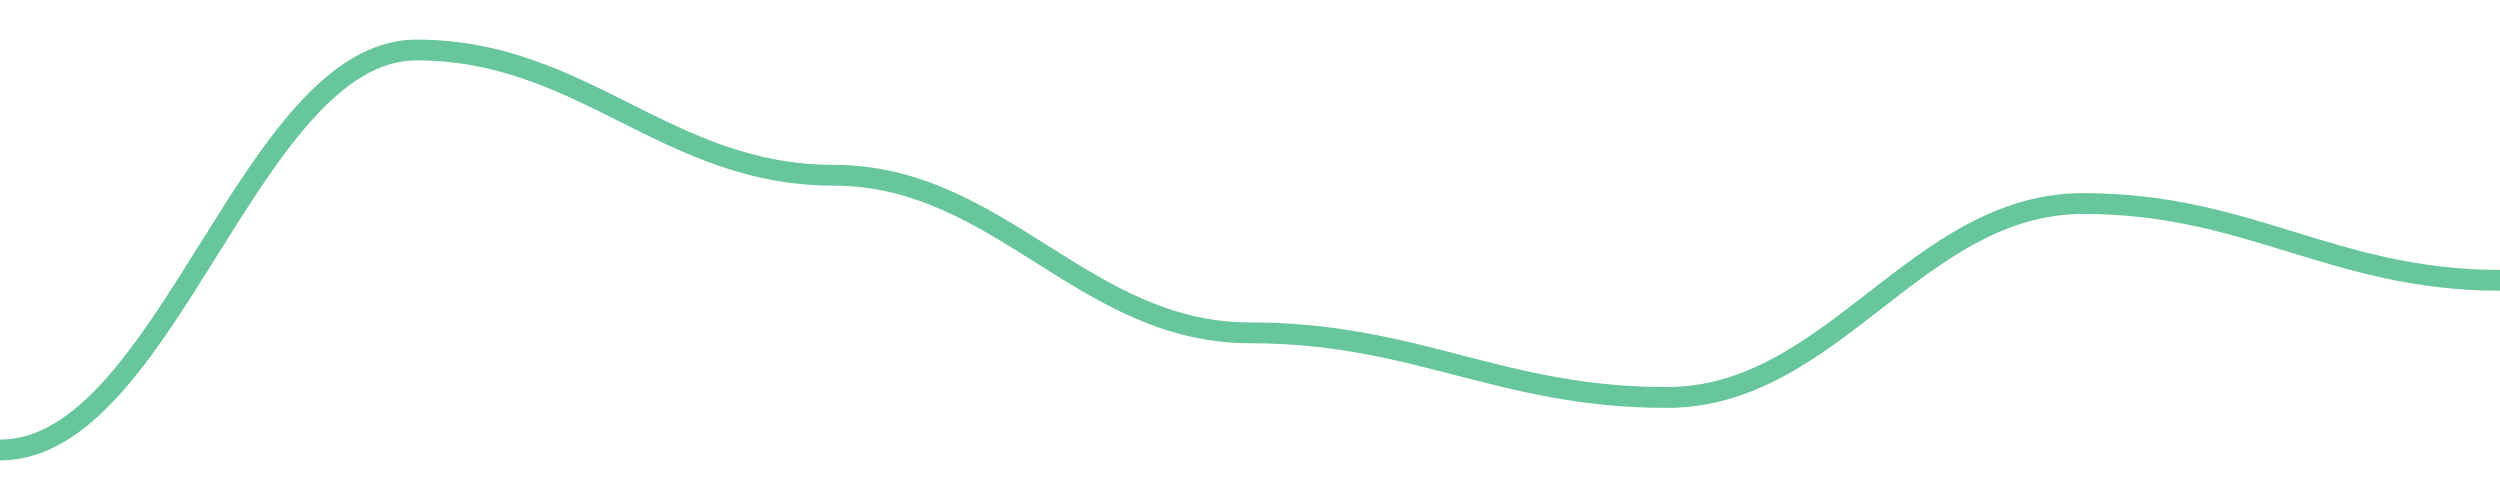
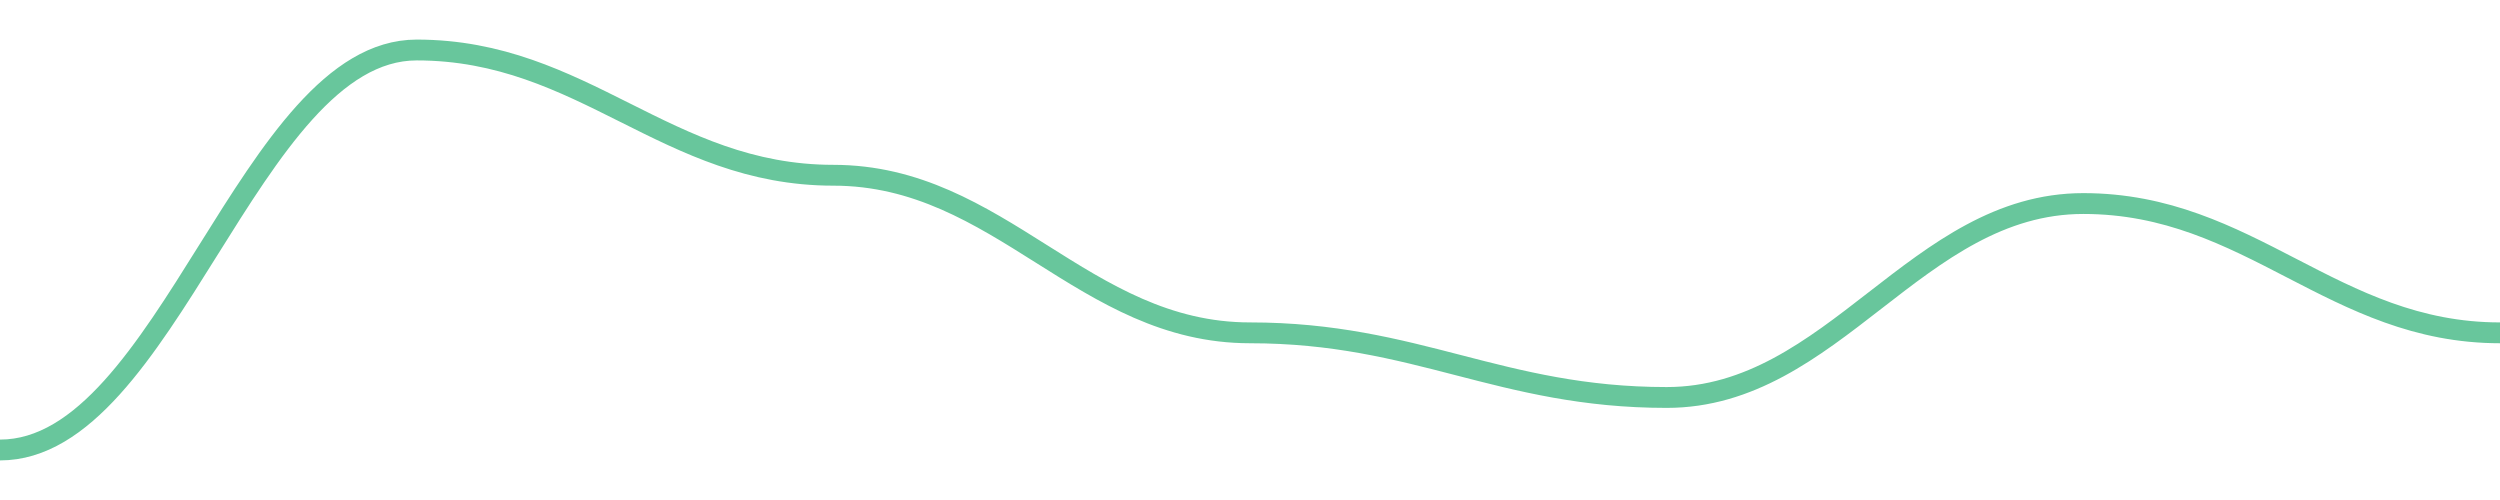
<svg width="180" height="36">
-   <path d="M 0.0,32.4 C 12.0,32.4 18.0,3.6 30.0,3.6 C 42.0,3.6 48.0,12.618 60.0,12.618 C 72.0,12.618 78.0,23.964 90.0,23.964 C 102.0,23.964 108.0,28.618 120.0,28.618 C 132.0,28.618 138.0,14.655 150.0,14.655 C 162.0,14.655 168.0,20.182 180.0,20.182 " fill="none" stroke="#42b883" stroke-width="1.5" opacity="0.8" />
+   <path d="M 0.0,32.4 C 12.0,32.4 18.0,3.6 30.0,3.6 C 42.0,3.6 48.0,12.618 60.0,12.618 C 72.0,12.618 78.0,23.964 90.0,23.964 C 102.0,23.964 108.0,28.618 120.0,28.618 C 132.0,28.618 138.0,14.655 150.0,14.655 C 162.0,14.655 168.0,23.964 180.0,23.964 " fill="none" stroke="#42b883" stroke-width="1.5" opacity="0.8" />
</svg>
